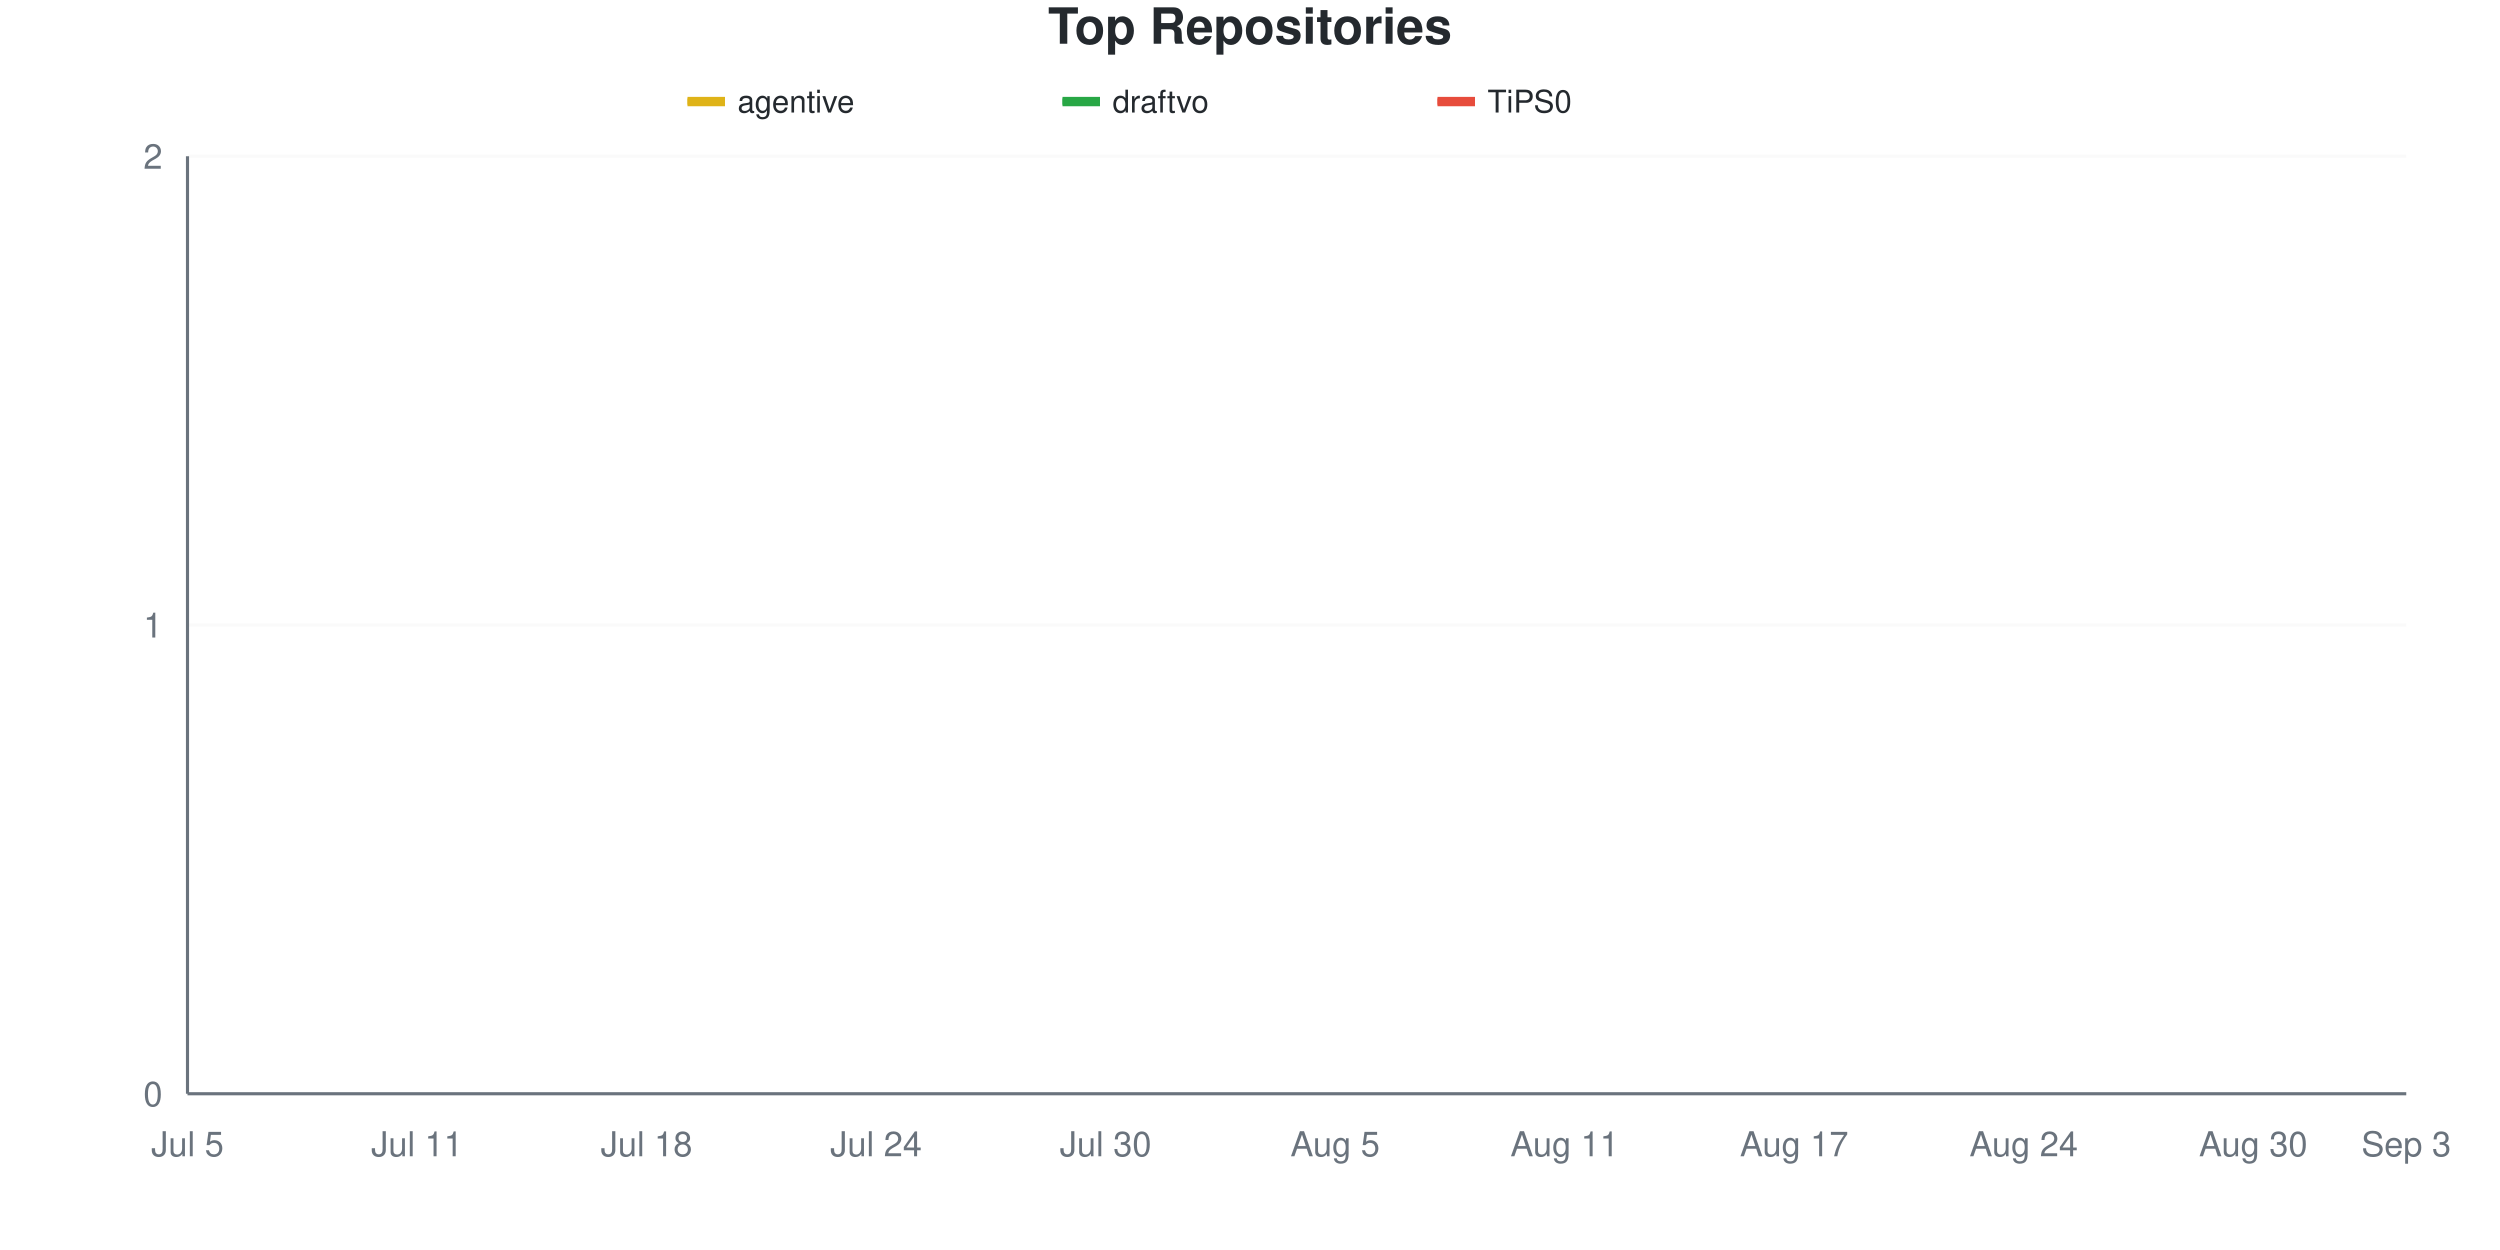
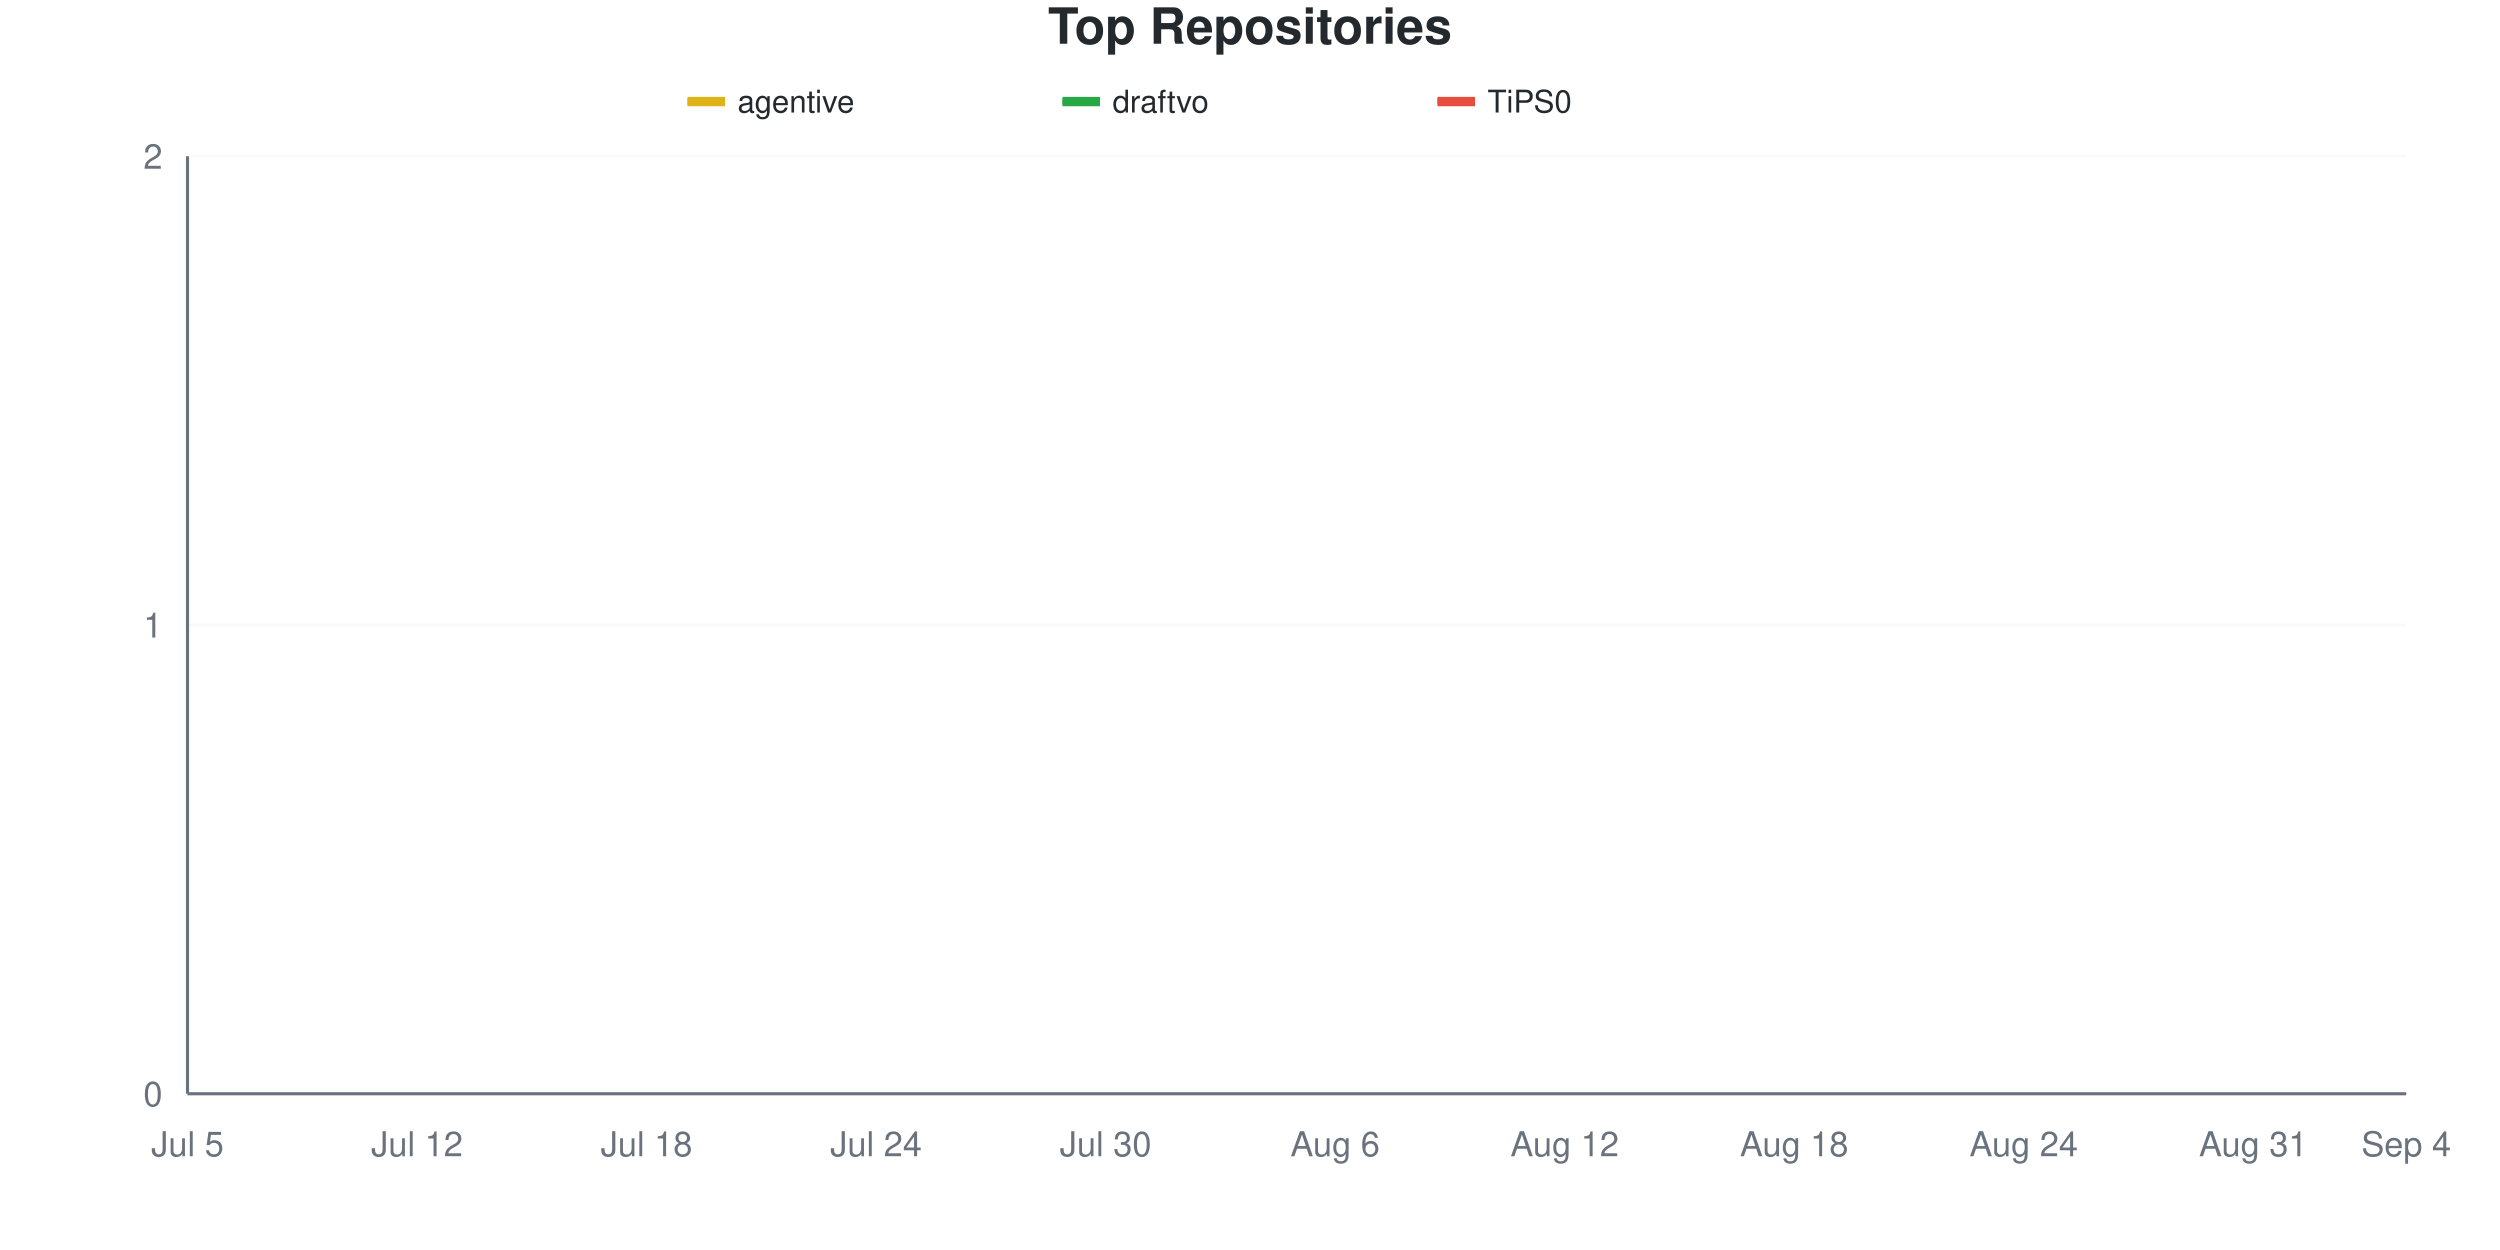
<svg xmlns="http://www.w3.org/2000/svg" viewBox="0 0 800 400" width="800" height="400">
  <style>
    @keyframes drawLine {
      to { stroke-dashoffset: 0; }
    }
    @keyframes fadeInPoint {
      from { opacity: 0; }
      to { opacity: 1; }
    }
    .data-line-0 {
      stroke-dasharray: 1065;
      stroke-dashoffset: 1065;
      animation: drawLine 2s ease-out forwards;
    }
    .data-line-1 {
      stroke-dasharray: 1065;
      stroke-dashoffset: 1065;
      animation: drawLine 2s ease-out forwards;
    }
    .data-line-2 {
      stroke-dasharray: 1065;
      stroke-dashoffset: 1065;
      animation: drawLine 2s ease-out forwards;
    }
    .data-point {
      opacity: 0;
      animation: fadeInPoint 0.5s ease-out forwards;
    }
    .chart-bg { fill: #fff; }
    .chart-text { fill: #24292e; }
    .chart-muted { fill: #6a737d; }
    .chart-grid { stroke: #eee; }
    .chart-axis { stroke: #6a737d; }
    @media (prefers-color-scheme: dark) {
      .chart-bg { fill: #0d1117; }
      .chart-text { fill: #e6edf3; }
      .chart-muted { fill: #8b949e; }
      .chart-grid { stroke: #21262d; }
      .chart-axis { stroke: #8b949e; }
    }
  </style>
  <rect width="800" height="400" class="chart-bg" />
  <text x="400" y="14" text-anchor="middle" class="chart-text" font-size="16" font-weight="bold" font-family="-apple-system, BlinkMacSystemFont, 'Segoe UI', Helvetica, Arial, sans-serif">Top Repositories</text>
  <g class="legend">
    <rect x="220" y="31" width="12" height="3" fill="#dfb317" />
    <line x1="220" y1="32.5" x2="232" y2="32.5" stroke="#dfb317" stroke-width="2" />
    <text x="236" y="36" class="chart-text" font-size="10" font-family="-apple-system, BlinkMacSystemFont, 'Segoe UI', Helvetica, Arial, sans-serif">agentive</text>
    <rect x="340" y="31" width="12" height="3" fill="#28a745" />
    <line x1="340" y1="32.5" x2="352" y2="32.5" stroke="#28a745" stroke-width="2" />
    <text x="356" y="36" class="chart-text" font-size="10" font-family="-apple-system, BlinkMacSystemFont, 'Segoe UI', Helvetica, Arial, sans-serif">draftvo</text>
    <rect x="460" y="31" width="12" height="3" fill="#e74c3c" />
    <line x1="460" y1="32.5" x2="472" y2="32.5" stroke="#e74c3c" stroke-width="2" />
    <text x="476" y="36" class="chart-text" font-size="10" font-family="-apple-system, BlinkMacSystemFont, 'Segoe UI', Helvetica, Arial, sans-serif">TiPS0</text>
  </g>
  <g class="grid">
    <line x1="60" y1="350" x2="770" y2="350" class="chart-grid" stroke-opacity="0.3" />
    <text x="52" y="354" text-anchor="end" class="chart-muted" font-size="11" font-family="-apple-system, BlinkMacSystemFont, 'Segoe UI', Helvetica, Arial, sans-serif">0</text>
    <line x1="60" y1="200" x2="770" y2="200" class="chart-grid" stroke-opacity="0.3" />
    <text x="52" y="204" text-anchor="end" class="chart-muted" font-size="11" font-family="-apple-system, BlinkMacSystemFont, 'Segoe UI', Helvetica, Arial, sans-serif">1</text>
    <line x1="60" y1="50" x2="770" y2="50" class="chart-grid" stroke-opacity="0.3" />
    <text x="52" y="54" text-anchor="end" class="chart-muted" font-size="11" font-family="-apple-system, BlinkMacSystemFont, 'Segoe UI', Helvetica, Arial, sans-serif">2</text>
  </g>
  <g class="milestones">
    
  </g>
  <g class="x-axis">
    <text x="60" y="370" text-anchor="middle" class="chart-muted" font-size="11" font-family="-apple-system, BlinkMacSystemFont, 'Segoe UI', Helvetica, Arial, sans-serif">Jul 5</text>
-     <text x="133.448" y="370" text-anchor="middle" class="chart-muted" font-size="11" font-family="-apple-system, BlinkMacSystemFont, 'Segoe UI', Helvetica, Arial, sans-serif">Jul 11</text>
+     <text x="133.448" y="370" text-anchor="middle" class="chart-muted" font-size="11" font-family="-apple-system, BlinkMacSystemFont, 'Segoe UI', Helvetica, Arial, sans-serif">Jul 12</text>
    <text x="206.897" y="370" text-anchor="middle" class="chart-muted" font-size="11" font-family="-apple-system, BlinkMacSystemFont, 'Segoe UI', Helvetica, Arial, sans-serif">Jul 18</text>
    <text x="280.345" y="370" text-anchor="middle" class="chart-muted" font-size="11" font-family="-apple-system, BlinkMacSystemFont, 'Segoe UI', Helvetica, Arial, sans-serif">Jul 24</text>
    <text x="353.793" y="370" text-anchor="middle" class="chart-muted" font-size="11" font-family="-apple-system, BlinkMacSystemFont, 'Segoe UI', Helvetica, Arial, sans-serif">Jul 30</text>
-     <text x="427.241" y="370" text-anchor="middle" class="chart-muted" font-size="11" font-family="-apple-system, BlinkMacSystemFont, 'Segoe UI', Helvetica, Arial, sans-serif">Aug 5</text>
-     <text x="500.69" y="370" text-anchor="middle" class="chart-muted" font-size="11" font-family="-apple-system, BlinkMacSystemFont, 'Segoe UI', Helvetica, Arial, sans-serif">Aug 11</text>
-     <text x="574.138" y="370" text-anchor="middle" class="chart-muted" font-size="11" font-family="-apple-system, BlinkMacSystemFont, 'Segoe UI', Helvetica, Arial, sans-serif">Aug 17</text>
+     <text x="427.241" y="370" text-anchor="middle" class="chart-muted" font-size="11" font-family="-apple-system, BlinkMacSystemFont, 'Segoe UI', Helvetica, Arial, sans-serif">Aug 6</text>
+     <text x="500.69" y="370" text-anchor="middle" class="chart-muted" font-size="11" font-family="-apple-system, BlinkMacSystemFont, 'Segoe UI', Helvetica, Arial, sans-serif">Aug 12</text>
+     <text x="574.138" y="370" text-anchor="middle" class="chart-muted" font-size="11" font-family="-apple-system, BlinkMacSystemFont, 'Segoe UI', Helvetica, Arial, sans-serif">Aug 18</text>
    <text x="647.586" y="370" text-anchor="middle" class="chart-muted" font-size="11" font-family="-apple-system, BlinkMacSystemFont, 'Segoe UI', Helvetica, Arial, sans-serif">Aug 24</text>
-     <text x="721.034" y="370" text-anchor="middle" class="chart-muted" font-size="11" font-family="-apple-system, BlinkMacSystemFont, 'Segoe UI', Helvetica, Arial, sans-serif">Aug 30</text>
-     <text x="770" y="370" text-anchor="middle" class="chart-muted" font-size="11" font-family="-apple-system, BlinkMacSystemFont, 'Segoe UI', Helvetica, Arial, sans-serif">Sep 3</text>
+     <text x="721.034" y="370" text-anchor="middle" class="chart-muted" font-size="11" font-family="-apple-system, BlinkMacSystemFont, 'Segoe UI', Helvetica, Arial, sans-serif">Aug 31</text>
+     <text x="770" y="370" text-anchor="middle" class="chart-muted" font-size="11" font-family="-apple-system, BlinkMacSystemFont, 'Segoe UI', Helvetica, Arial, sans-serif">Sep 4</text>
  </g>
  <line x1="60" y1="50" x2="60" y2="350" class="chart-axis" stroke-width="1" />
  <line x1="60" y1="350" x2="770" y2="350" class="chart-axis" stroke-width="1" />
  <path d="M60,200 C68.161,200 76.322,200 84.483,200 C92.644,200 100.805,200 108.966,200 C117.126,200 125.287,200 133.448,200 C141.609,200 149.77,200 157.931,200 C166.092,200 174.253,200 182.414,200 C190.575,200 198.736,200 206.897,200 C215.057,200 223.218,200 231.379,200 C239.54,200 247.701,200 255.862,200 C264.023,200 272.184,200 280.345,200 C288.506,200 296.667,200 304.828,200 C312.989,200 321.149,200 329.31,200 C337.471,200 345.632,200 353.793,200 C361.954,200 370.115,200 378.276,200 C386.437,200 394.598,200 402.759,200 C410.92,200 419.08,200 427.241,200 C435.402,200 443.563,200 451.724,200 C459.885,200 468.046,200 476.207,200 C484.368,200 492.529,200 500.69,200 C508.851,200 517.011,200 525.172,200 C533.333,200 541.494,200 549.655,200 C557.816,200 565.977,200 574.138,200 C582.299,200 590.46,200 598.621,200 C606.782,200 614.943,200 623.103,200 C631.264,200 639.425,200 647.586,200 C655.747,200 663.908,200 672.069,200 C680.23,200 688.391,200 696.552,200 C704.713,200 712.874,200 721.034,200 C729.195,200 737.356,200 745.517,200 C753.678,200 761.839,200 770,200" fill="none" stroke="#dfb317" stroke-width="2.5" class="data-line-0" />
  <path d="M60,350 C68.161,350 76.322,350 84.483,350 C92.644,350 100.805,350 108.966,350 C117.126,350 125.287,350 133.448,350 C141.609,350 149.77,350 157.931,350 C166.092,350 174.253,350 182.414,350 C190.575,350 198.736,350 206.897,350 C215.057,350 223.218,350 231.379,350 C239.54,350 247.701,350 255.862,350 C264.023,350 272.184,350 280.345,350 C288.506,350 296.667,350 304.828,350 C312.989,350 321.149,350 329.31,350 C337.471,350 345.632,350 353.793,350 C361.954,350 370.115,350 378.276,350 C386.437,350 394.598,350 402.759,350 C410.92,350 419.08,350 427.241,350 C435.402,350 443.563,350 451.724,350 C459.885,350 468.046,350 476.207,350 C484.368,350 492.529,350 500.69,350 C508.851,350 517.011,350 525.172,350 C533.333,350 541.494,350 549.655,350 C557.816,350 565.977,350 574.138,350 C582.299,350 590.46,350 598.621,350 C606.782,350 614.943,350 623.103,350 C631.264,350 639.425,350 647.586,350 C655.747,350 663.908,350 672.069,350 C680.23,350 688.391,350 696.552,350 C704.713,350 712.874,350 721.034,350 C729.195,350 737.356,350 745.517,350 C753.678,350 761.839,350 770,350" fill="none" stroke="#28a745" stroke-width="2.5" class="data-line-1" />
  <path d="M60,350 C68.161,350 76.322,350 84.483,350 C92.644,350 100.805,350 108.966,350 C117.126,350 125.287,350 133.448,350 C141.609,350 149.77,350 157.931,350 C166.092,350 174.253,350 182.414,350 C190.575,350 198.736,350 206.897,350 C215.057,350 223.218,350 231.379,350 C239.54,350 247.701,350 255.862,350 C264.023,350 272.184,350 280.345,350 C288.506,350 296.667,350 304.828,350 C312.989,350 321.149,350 329.31,350 C337.471,350 345.632,350 353.793,350 C361.954,350 370.115,350 378.276,350 C386.437,350 394.598,350 402.759,350 C410.92,350 419.08,350 427.241,350 C435.402,350 443.563,350 451.724,350 C459.885,350 468.046,350 476.207,350 C484.368,350 492.529,350 500.69,350 C508.851,350 517.011,350 525.172,350 C533.333,350 541.494,350 549.655,350 C557.816,350 565.977,350 574.138,350 C582.299,350 590.46,350 598.621,350 C606.782,350 614.943,350 623.103,350 C631.264,350 639.425,350 647.586,350 C655.747,350 663.908,350 672.069,350 C680.23,350 688.391,350 696.552,350 C704.713,350 712.874,350 721.034,350 C729.195,350 737.356,350 745.517,350 C753.678,350 761.839,350 770,350" fill="none" stroke="#e74c3c" stroke-width="2.5" class="data-line-2" />
  <g class="points">
    <circle cx="60" cy="200" r="4" fill="#dfb317" class="data-point" style="animation-delay: 1.50s" />
    <circle cx="84.483" cy="200" r="4" fill="#dfb317" class="data-point" style="animation-delay: 1.55s" />
    <circle cx="108.966" cy="200" r="4" fill="#dfb317" class="data-point" style="animation-delay: 1.60s" />
    <circle cx="133.448" cy="200" r="4" fill="#dfb317" class="data-point" style="animation-delay: 1.65s" />
    <circle cx="157.931" cy="200" r="4" fill="#dfb317" class="data-point" style="animation-delay: 1.70s" />
    <circle cx="182.414" cy="200" r="4" fill="#dfb317" class="data-point" style="animation-delay: 1.75s" />
    <circle cx="206.897" cy="200" r="4" fill="#dfb317" class="data-point" style="animation-delay: 1.80s" />
    <circle cx="231.379" cy="200" r="4" fill="#dfb317" class="data-point" style="animation-delay: 1.85s" />
    <circle cx="255.862" cy="200" r="4" fill="#dfb317" class="data-point" style="animation-delay: 1.90s" />
    <circle cx="280.345" cy="200" r="4" fill="#dfb317" class="data-point" style="animation-delay: 1.95s" />
    <circle cx="304.828" cy="200" r="4" fill="#dfb317" class="data-point" style="animation-delay: 2.00s" />
    <circle cx="329.31" cy="200" r="4" fill="#dfb317" class="data-point" style="animation-delay: 2.05s" />
    <circle cx="353.793" cy="200" r="4" fill="#dfb317" class="data-point" style="animation-delay: 2.10s" />
    <circle cx="378.276" cy="200" r="4" fill="#dfb317" class="data-point" style="animation-delay: 2.15s" />
    <circle cx="402.759" cy="200" r="4" fill="#dfb317" class="data-point" style="animation-delay: 2.20s" />
    <circle cx="427.241" cy="200" r="4" fill="#dfb317" class="data-point" style="animation-delay: 2.25s" />
    <circle cx="451.724" cy="200" r="4" fill="#dfb317" class="data-point" style="animation-delay: 2.30s" />
    <circle cx="476.207" cy="200" r="4" fill="#dfb317" class="data-point" style="animation-delay: 2.35s" />
    <circle cx="500.69" cy="200" r="4" fill="#dfb317" class="data-point" style="animation-delay: 2.40s" />
    <circle cx="525.172" cy="200" r="4" fill="#dfb317" class="data-point" style="animation-delay: 2.45s" />
    <circle cx="549.655" cy="200" r="4" fill="#dfb317" class="data-point" style="animation-delay: 2.50s" />
    <circle cx="574.138" cy="200" r="4" fill="#dfb317" class="data-point" style="animation-delay: 2.55s" />
    <circle cx="598.621" cy="200" r="4" fill="#dfb317" class="data-point" style="animation-delay: 2.60s" />
    <circle cx="623.103" cy="200" r="4" fill="#dfb317" class="data-point" style="animation-delay: 2.65s" />
    <circle cx="647.586" cy="200" r="4" fill="#dfb317" class="data-point" style="animation-delay: 2.70s" />
    <circle cx="672.069" cy="200" r="4" fill="#dfb317" class="data-point" style="animation-delay: 2.75s" />
    <circle cx="696.552" cy="200" r="4" fill="#dfb317" class="data-point" style="animation-delay: 2.80s" />
    <circle cx="721.034" cy="200" r="4" fill="#dfb317" class="data-point" style="animation-delay: 2.85s" />
    <circle cx="745.517" cy="200" r="4" fill="#dfb317" class="data-point" style="animation-delay: 2.90s" />
    <circle cx="770" cy="200" r="4" fill="#dfb317" class="data-point" style="animation-delay: 2.95s" />
    <circle cx="60" cy="350" r="4" fill="#28a745" class="data-point" style="animation-delay: 1.50s" />
    <circle cx="84.483" cy="350" r="4" fill="#28a745" class="data-point" style="animation-delay: 1.55s" />
    <circle cx="108.966" cy="350" r="4" fill="#28a745" class="data-point" style="animation-delay: 1.60s" />
    <circle cx="133.448" cy="350" r="4" fill="#28a745" class="data-point" style="animation-delay: 1.65s" />
    <circle cx="157.931" cy="350" r="4" fill="#28a745" class="data-point" style="animation-delay: 1.70s" />
    <circle cx="182.414" cy="350" r="4" fill="#28a745" class="data-point" style="animation-delay: 1.75s" />
    <circle cx="206.897" cy="350" r="4" fill="#28a745" class="data-point" style="animation-delay: 1.80s" />
    <circle cx="231.379" cy="350" r="4" fill="#28a745" class="data-point" style="animation-delay: 1.85s" />
    <circle cx="255.862" cy="350" r="4" fill="#28a745" class="data-point" style="animation-delay: 1.90s" />
    <circle cx="280.345" cy="350" r="4" fill="#28a745" class="data-point" style="animation-delay: 1.95s" />
    <circle cx="304.828" cy="350" r="4" fill="#28a745" class="data-point" style="animation-delay: 2.00s" />
    <circle cx="329.31" cy="350" r="4" fill="#28a745" class="data-point" style="animation-delay: 2.05s" />
    <circle cx="353.793" cy="350" r="4" fill="#28a745" class="data-point" style="animation-delay: 2.10s" />
    <circle cx="378.276" cy="350" r="4" fill="#28a745" class="data-point" style="animation-delay: 2.15s" />
    <circle cx="402.759" cy="350" r="4" fill="#28a745" class="data-point" style="animation-delay: 2.20s" />
    <circle cx="427.241" cy="350" r="4" fill="#28a745" class="data-point" style="animation-delay: 2.25s" />
    <circle cx="451.724" cy="350" r="4" fill="#28a745" class="data-point" style="animation-delay: 2.30s" />
    <circle cx="476.207" cy="350" r="4" fill="#28a745" class="data-point" style="animation-delay: 2.35s" />
    <circle cx="500.69" cy="350" r="4" fill="#28a745" class="data-point" style="animation-delay: 2.40s" />
    <circle cx="525.172" cy="350" r="4" fill="#28a745" class="data-point" style="animation-delay: 2.45s" />
    <circle cx="549.655" cy="350" r="4" fill="#28a745" class="data-point" style="animation-delay: 2.50s" />
    <circle cx="574.138" cy="350" r="4" fill="#28a745" class="data-point" style="animation-delay: 2.55s" />
    <circle cx="598.621" cy="350" r="4" fill="#28a745" class="data-point" style="animation-delay: 2.60s" />
    <circle cx="623.103" cy="350" r="4" fill="#28a745" class="data-point" style="animation-delay: 2.65s" />
    <circle cx="647.586" cy="350" r="4" fill="#28a745" class="data-point" style="animation-delay: 2.70s" />
    <circle cx="672.069" cy="350" r="4" fill="#28a745" class="data-point" style="animation-delay: 2.75s" />
    <circle cx="696.552" cy="350" r="4" fill="#28a745" class="data-point" style="animation-delay: 2.80s" />
    <circle cx="721.034" cy="350" r="4" fill="#28a745" class="data-point" style="animation-delay: 2.85s" />
    <circle cx="745.517" cy="350" r="4" fill="#28a745" class="data-point" style="animation-delay: 2.90s" />
    <circle cx="770" cy="350" r="4" fill="#28a745" class="data-point" style="animation-delay: 2.95s" />
    <circle cx="60" cy="350" r="4" fill="#e74c3c" class="data-point" style="animation-delay: 1.50s" />
    <circle cx="84.483" cy="350" r="4" fill="#e74c3c" class="data-point" style="animation-delay: 1.55s" />
    <circle cx="108.966" cy="350" r="4" fill="#e74c3c" class="data-point" style="animation-delay: 1.60s" />
    <circle cx="133.448" cy="350" r="4" fill="#e74c3c" class="data-point" style="animation-delay: 1.65s" />
    <circle cx="157.931" cy="350" r="4" fill="#e74c3c" class="data-point" style="animation-delay: 1.70s" />
    <circle cx="182.414" cy="350" r="4" fill="#e74c3c" class="data-point" style="animation-delay: 1.75s" />
    <circle cx="206.897" cy="350" r="4" fill="#e74c3c" class="data-point" style="animation-delay: 1.80s" />
    <circle cx="231.379" cy="350" r="4" fill="#e74c3c" class="data-point" style="animation-delay: 1.85s" />
    <circle cx="255.862" cy="350" r="4" fill="#e74c3c" class="data-point" style="animation-delay: 1.90s" />
    <circle cx="280.345" cy="350" r="4" fill="#e74c3c" class="data-point" style="animation-delay: 1.95s" />
    <circle cx="304.828" cy="350" r="4" fill="#e74c3c" class="data-point" style="animation-delay: 2.00s" />
    <circle cx="329.31" cy="350" r="4" fill="#e74c3c" class="data-point" style="animation-delay: 2.05s" />
    <circle cx="353.793" cy="350" r="4" fill="#e74c3c" class="data-point" style="animation-delay: 2.10s" />
    <circle cx="378.276" cy="350" r="4" fill="#e74c3c" class="data-point" style="animation-delay: 2.15s" />
    <circle cx="402.759" cy="350" r="4" fill="#e74c3c" class="data-point" style="animation-delay: 2.20s" />
    <circle cx="427.241" cy="350" r="4" fill="#e74c3c" class="data-point" style="animation-delay: 2.25s" />
    <circle cx="451.724" cy="350" r="4" fill="#e74c3c" class="data-point" style="animation-delay: 2.30s" />
    <circle cx="476.207" cy="350" r="4" fill="#e74c3c" class="data-point" style="animation-delay: 2.35s" />
    <circle cx="500.69" cy="350" r="4" fill="#e74c3c" class="data-point" style="animation-delay: 2.40s" />
    <circle cx="525.172" cy="350" r="4" fill="#e74c3c" class="data-point" style="animation-delay: 2.45s" />
    <circle cx="549.655" cy="350" r="4" fill="#e74c3c" class="data-point" style="animation-delay: 2.50s" />
    <circle cx="574.138" cy="350" r="4" fill="#e74c3c" class="data-point" style="animation-delay: 2.55s" />
    <circle cx="598.621" cy="350" r="4" fill="#e74c3c" class="data-point" style="animation-delay: 2.60s" />
    <circle cx="623.103" cy="350" r="4" fill="#e74c3c" class="data-point" style="animation-delay: 2.65s" />
    <circle cx="647.586" cy="350" r="4" fill="#e74c3c" class="data-point" style="animation-delay: 2.70s" />
    <circle cx="672.069" cy="350" r="4" fill="#e74c3c" class="data-point" style="animation-delay: 2.75s" />
    <circle cx="696.552" cy="350" r="4" fill="#e74c3c" class="data-point" style="animation-delay: 2.80s" />
    <circle cx="721.034" cy="350" r="4" fill="#e74c3c" class="data-point" style="animation-delay: 2.85s" />
    <circle cx="745.517" cy="350" r="4" fill="#e74c3c" class="data-point" style="animation-delay: 2.90s" />
    <circle cx="770" cy="350" r="4" fill="#e74c3c" class="data-point" style="animation-delay: 2.95s" />
  </g>
</svg>
